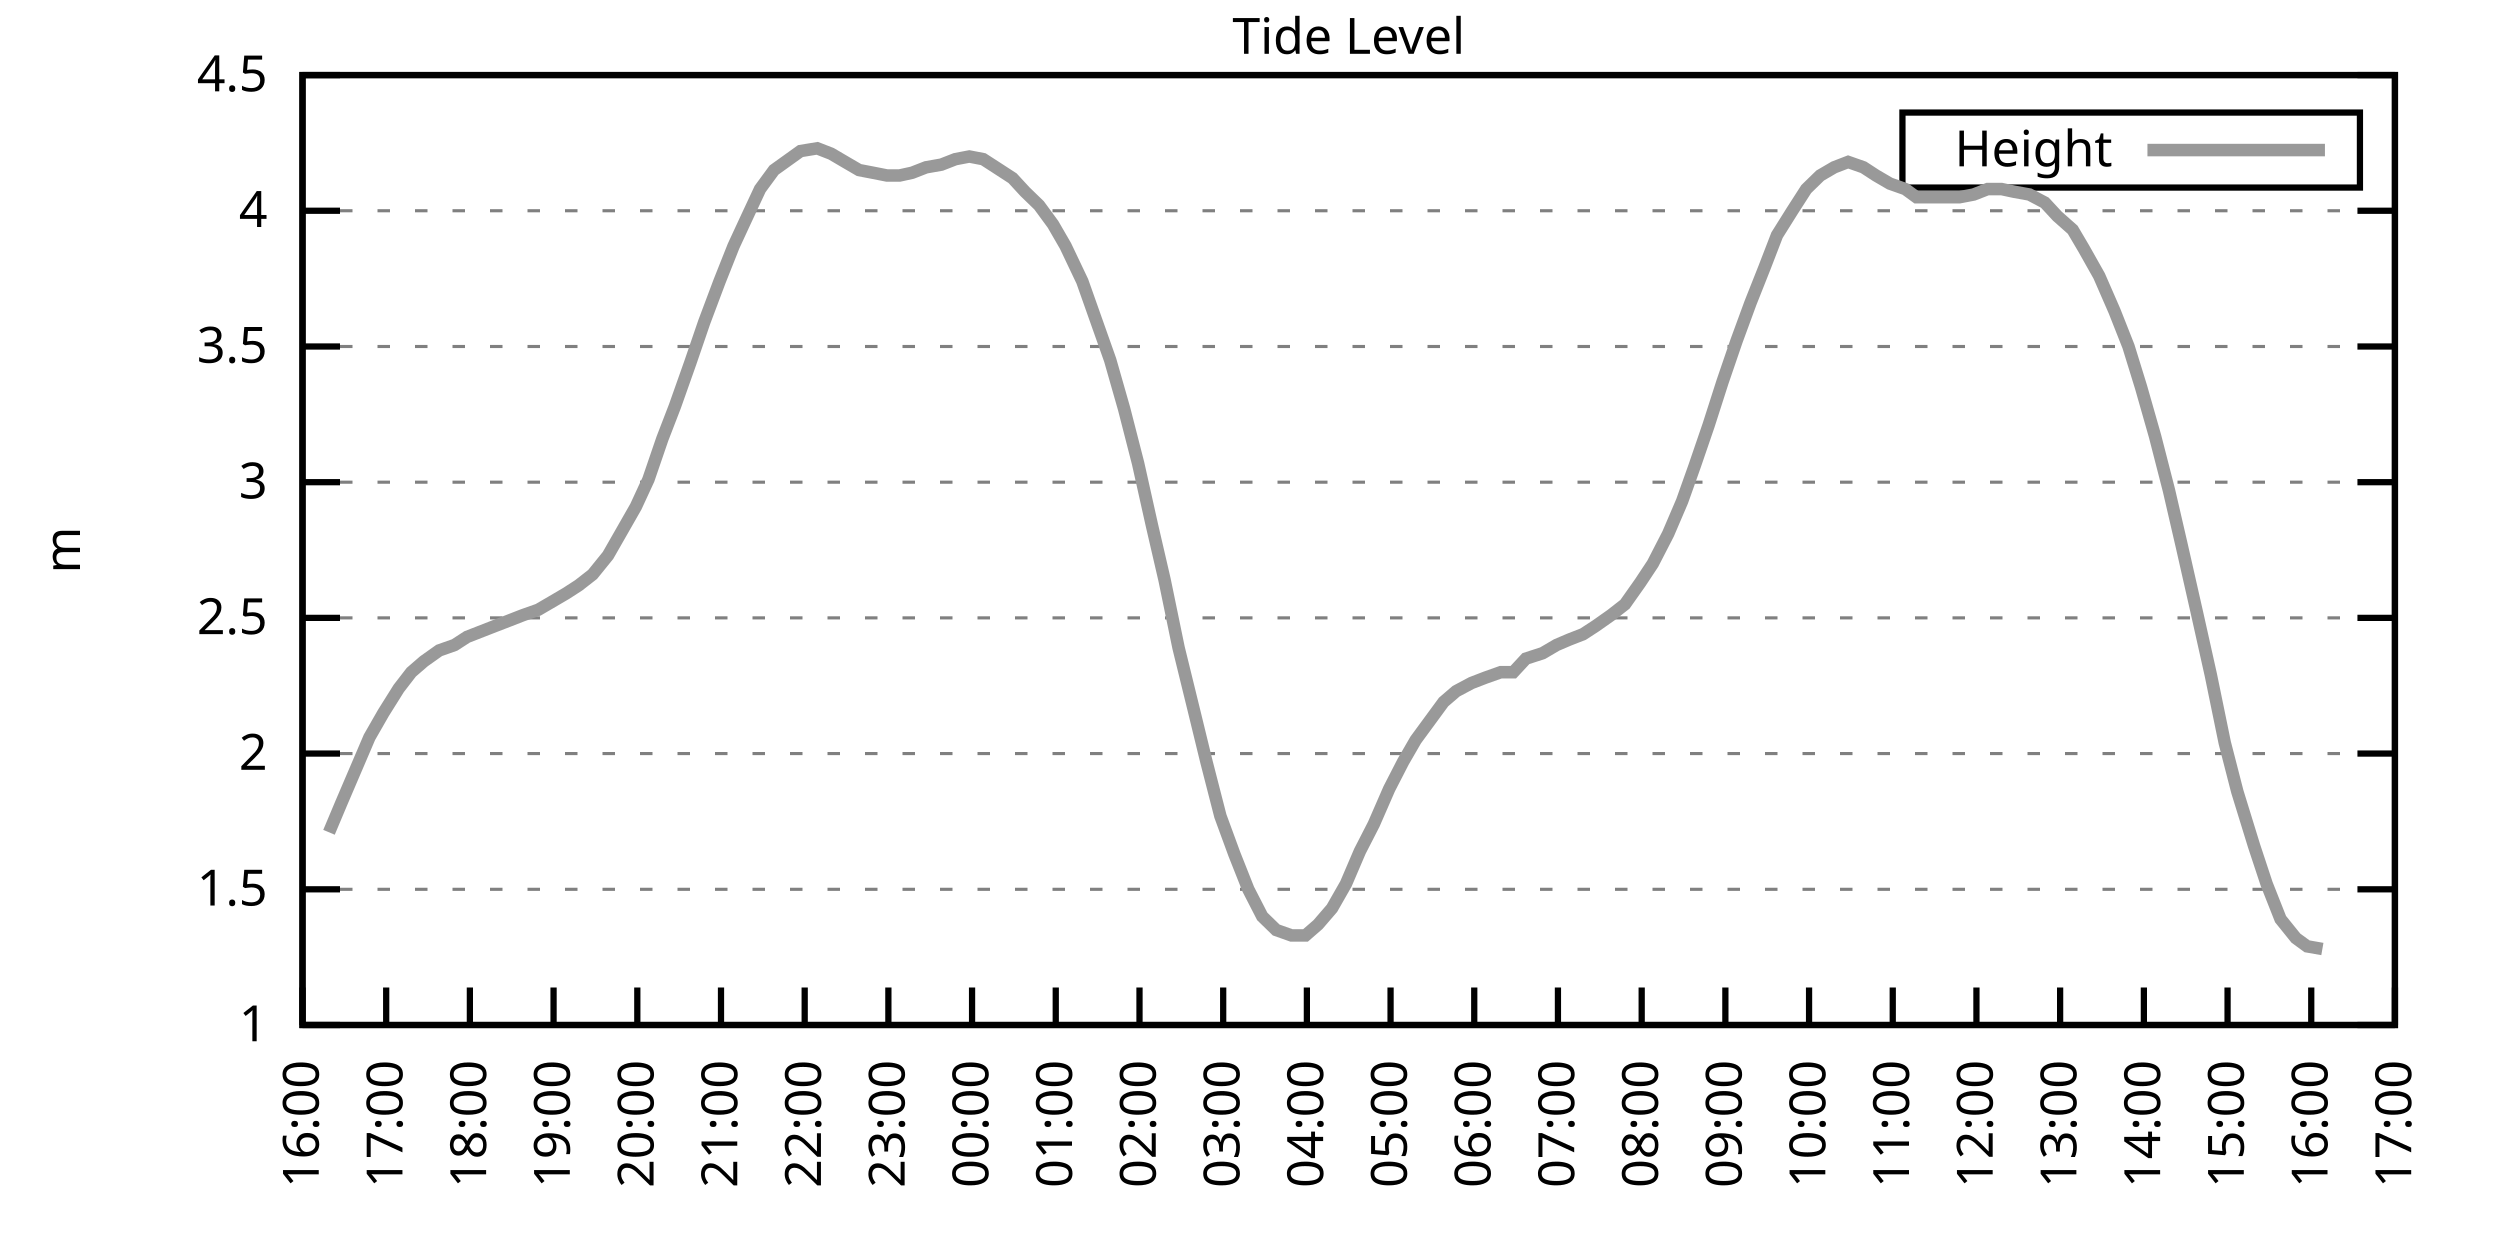
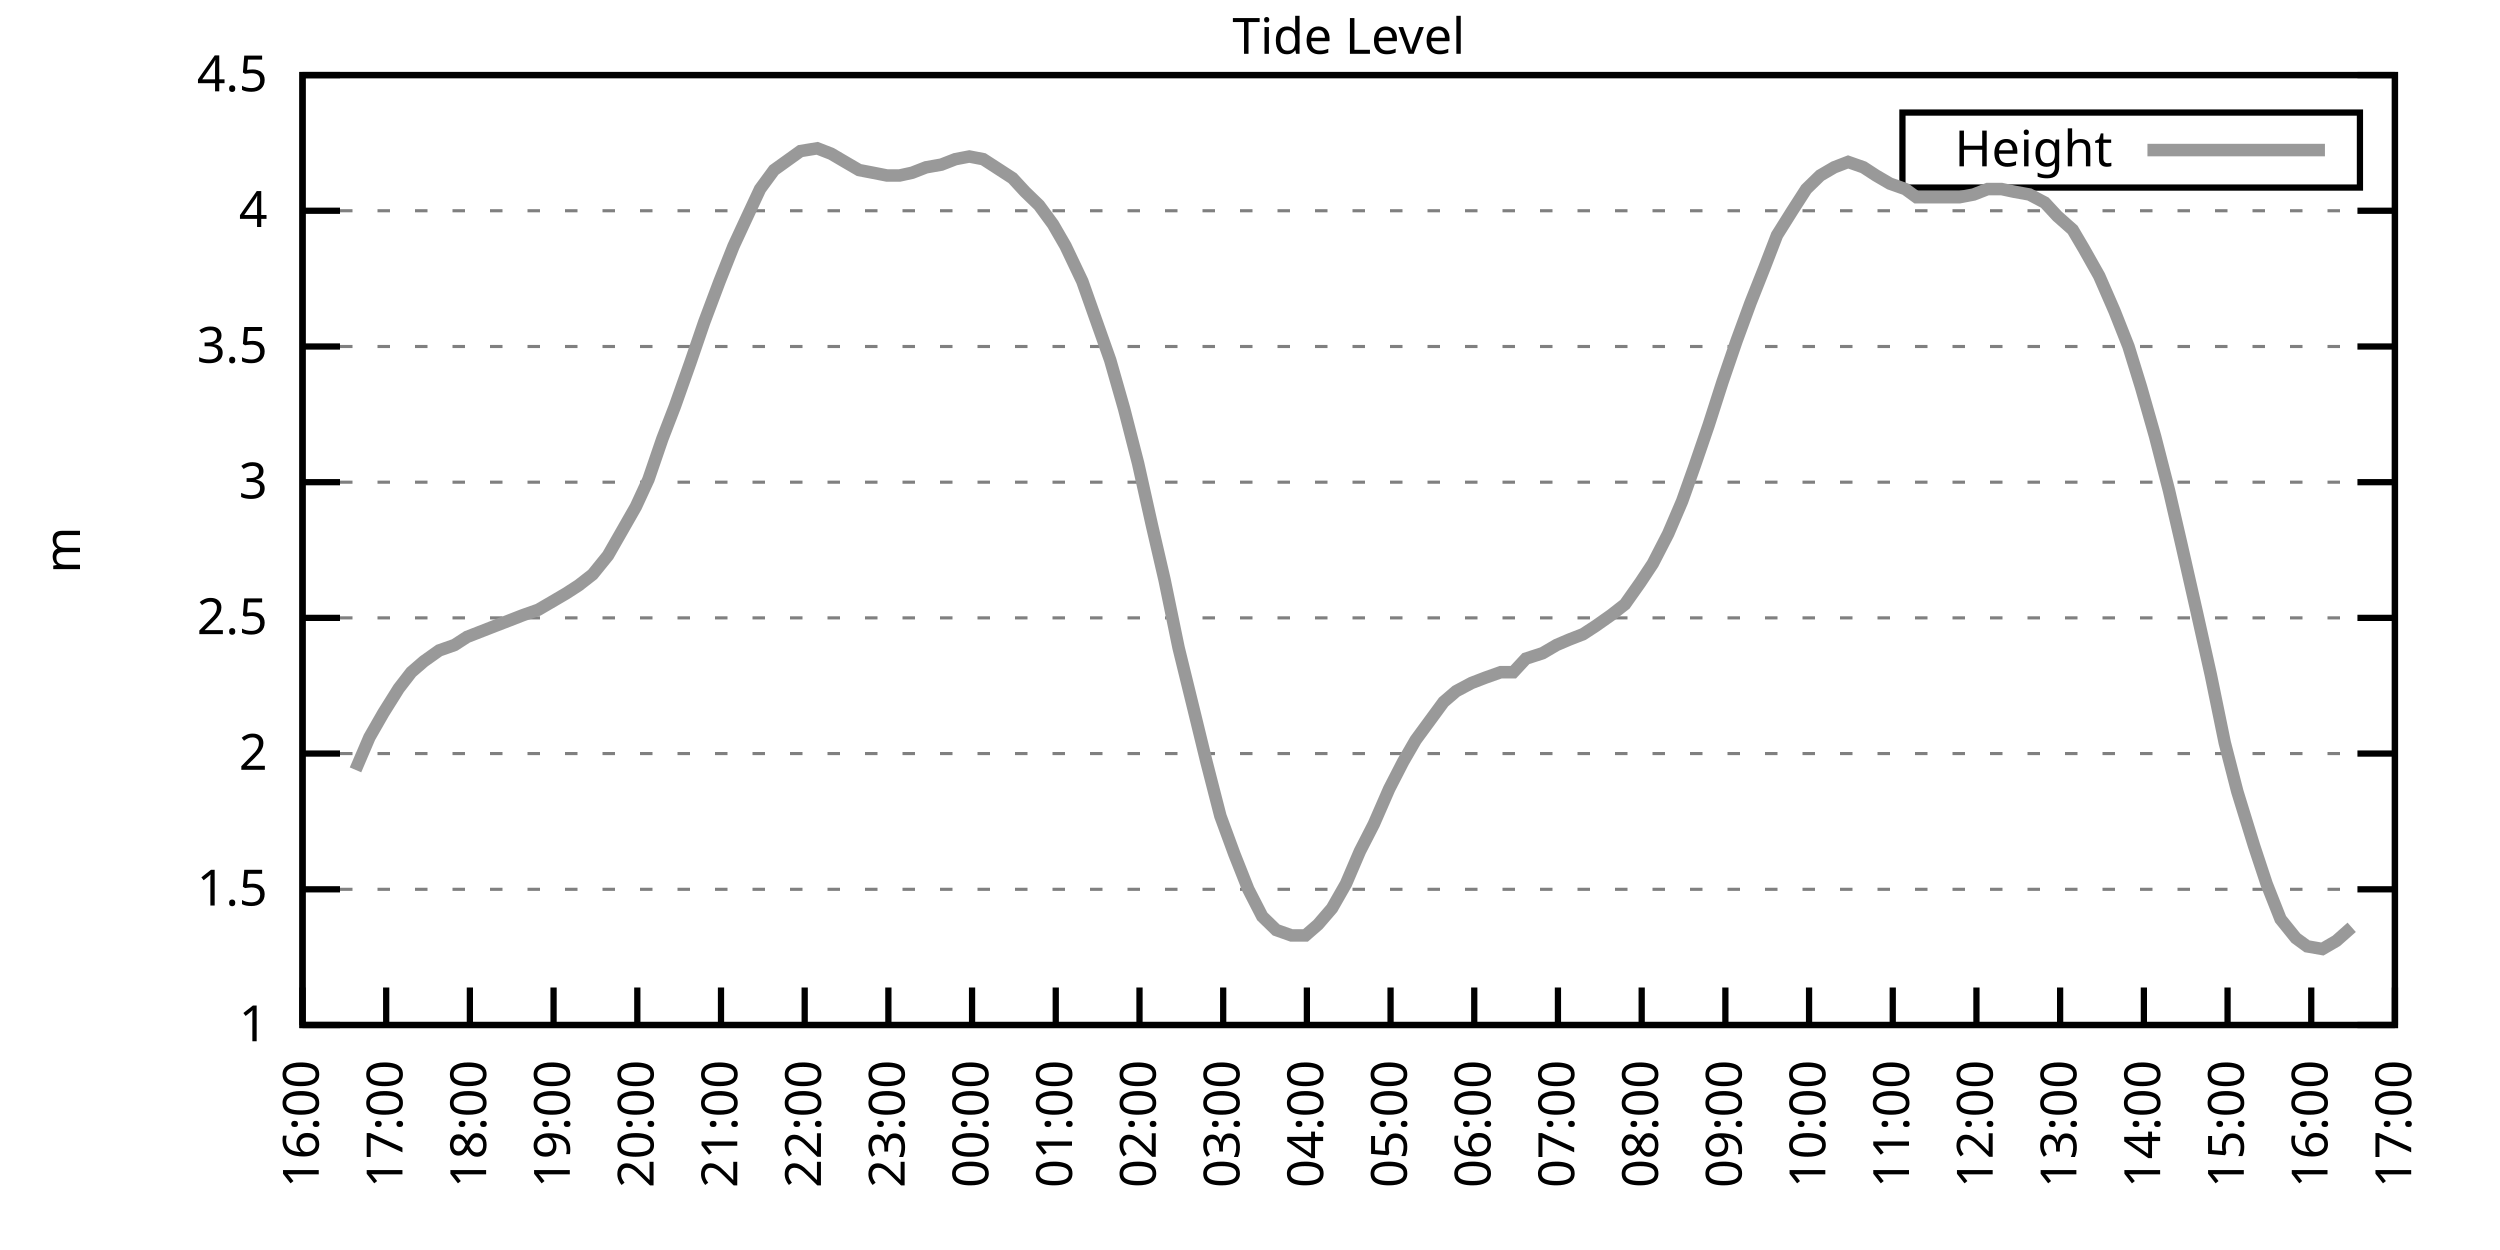
<svg xmlns="http://www.w3.org/2000/svg" xmlns:xlink="http://www.w3.org/1999/xlink" width="400" height="200" viewBox="0 0 400 200">
  <g id="gnuplot_canvas">
    <rect x="0" y="0" width="400" height="200" fill="none" />
    <defs>
      <circle id="gpDot" r="0.5" stroke-width="0.5" stroke="currentColor" />
      <path id="gpPt0" stroke-width="0.333" stroke="currentColor" d="M-1,0 h2 M0,-1 v2" />
      <path id="gpPt1" stroke-width="0.333" stroke="currentColor" d="M-1,-1 L1,1 M1,-1 L-1,1" />
      <path id="gpPt2" stroke-width="0.333" stroke="currentColor" d="M-1,0 L1,0 M0,-1 L0,1 M-1,-1 L1,1 M-1,1 L1,-1" />
      <rect id="gpPt3" stroke-width="0.333" stroke="currentColor" x="-1" y="-1" width="2" height="2" />
      <rect id="gpPt4" stroke-width="0.333" stroke="currentColor" fill="currentColor" x="-1" y="-1" width="2" height="2" />
      <circle id="gpPt5" stroke-width="0.333" stroke="currentColor" cx="0" cy="0" r="1" />
      <use xlink:href="#gpPt5" id="gpPt6" fill="currentColor" stroke="none" />
      <path id="gpPt7" stroke-width="0.333" stroke="currentColor" d="M0,-1.33 L-1.33,0.67 L1.33,0.67 z" />
      <use xlink:href="#gpPt7" id="gpPt8" fill="currentColor" stroke="none" />
      <use xlink:href="#gpPt7" id="gpPt9" stroke="currentColor" transform="rotate(180)" />
      <use xlink:href="#gpPt9" id="gpPt10" fill="currentColor" stroke="none" />
      <use xlink:href="#gpPt3" id="gpPt11" stroke="currentColor" transform="rotate(45)" />
      <use xlink:href="#gpPt11" id="gpPt12" fill="currentColor" stroke="none" />
      <path id="gpPt13" stroke-width="0.333" stroke="currentColor" d="M0,1.330 L1.265,0.411 L0.782,-1.067 L-0.782,-1.076 L-1.265,0.411 z" />
      <use xlink:href="#gpPt13" id="gpPt14" fill="currentColor" stroke="none" />
      <filter id="textbox" filterUnits="objectBoundingBox" x="0" y="0" height="1" width="1">
        <feFlood flood-color="white" flood-opacity="1" result="bgnd" />
        <feComposite in="SourceGraphic" in2="bgnd" operator="atop" />
      </filter>
      <filter id="greybox" filterUnits="objectBoundingBox" x="0" y="0" height="1" width="1">
        <feFlood flood-color="lightgrey" flood-opacity="1" result="grey" />
        <feComposite in="SourceGraphic" in2="grey" operator="atop" />
      </filter>
    </defs>
    <g fill="none" color="white" stroke="currentColor" stroke-width="1.00" stroke-linecap="butt" stroke-linejoin="miter">
</g>
    <g fill="none" color="black" stroke="currentColor" stroke-width="1.00" stroke-linecap="butt" stroke-linejoin="miter">
      <g stroke="none" shape-rendering="crispEdges">
        <polygon fill="rgb(255, 255, 255)" points="48.40,164.00 383.18,164.00 383.18,12.02 48.40,12.02 " />
      </g>
    </g>
    <g fill="none" color="black" stroke="currentColor" stroke-width="1.00" stroke-linecap="butt" stroke-linejoin="miter">
</g>
    <g fill="none" color="black" stroke="black" stroke-width="0.50" stroke-linecap="butt" stroke-linejoin="miter">
</g>
    <g fill="none" color="gray" stroke="currentColor" stroke-width="0.50" stroke-linecap="butt" stroke-linejoin="miter">
      <path stroke="gray" stroke-dasharray="2,4" class="gridline" d="M48.40,164.00 L383.19,164.00  " />
    </g>
    <g fill="none" color="gray" stroke="gray" stroke-width="1.00" stroke-linecap="butt" stroke-linejoin="miter">
</g>
    <g fill="none" color="black" stroke="currentColor" stroke-width="1.00" stroke-linecap="butt" stroke-linejoin="miter">
      <path stroke="black" d="M48.40,164.00 L54.40,164.00 M383.19,164.00 L377.19,164.00  " />
      <g transform="translate(42.80,166.60)" stroke="none" fill="black" font-family="Sans" font-size="8.00" text-anchor="end">
        <text>
          <tspan font-family="Sans"> 1</tspan>
        </text>
      </g>
    </g>
    <g fill="none" color="black" stroke="currentColor" stroke-width="1.00" stroke-linecap="butt" stroke-linejoin="miter">
</g>
    <g fill="none" color="black" stroke="black" stroke-width="0.50" stroke-linecap="butt" stroke-linejoin="miter">
</g>
    <g fill="none" color="gray" stroke="currentColor" stroke-width="0.50" stroke-linecap="butt" stroke-linejoin="miter">
      <path stroke="gray" stroke-dasharray="2,4" class="gridline" d="M48.40,142.29 L383.19,142.29  " />
    </g>
    <g fill="none" color="gray" stroke="gray" stroke-width="1.00" stroke-linecap="butt" stroke-linejoin="miter">
</g>
    <g fill="none" color="black" stroke="currentColor" stroke-width="1.00" stroke-linecap="butt" stroke-linejoin="miter">
      <path stroke="black" d="M48.40,142.29 L54.40,142.29 M383.19,142.29 L377.19,142.29  " />
      <g transform="translate(42.80,144.89)" stroke="none" fill="black" font-family="Sans" font-size="8.00" text-anchor="end">
        <text>
          <tspan font-family="Sans"> 1.5</tspan>
        </text>
      </g>
    </g>
    <g fill="none" color="black" stroke="currentColor" stroke-width="1.00" stroke-linecap="butt" stroke-linejoin="miter">
</g>
    <g fill="none" color="black" stroke="black" stroke-width="0.50" stroke-linecap="butt" stroke-linejoin="miter">
</g>
    <g fill="none" color="gray" stroke="currentColor" stroke-width="0.50" stroke-linecap="butt" stroke-linejoin="miter">
      <path stroke="gray" stroke-dasharray="2,4" class="gridline" d="M48.40,120.57 L383.19,120.57  " />
    </g>
    <g fill="none" color="gray" stroke="gray" stroke-width="1.00" stroke-linecap="butt" stroke-linejoin="miter">
</g>
    <g fill="none" color="black" stroke="currentColor" stroke-width="1.00" stroke-linecap="butt" stroke-linejoin="miter">
      <path stroke="black" d="M48.40,120.57 L54.40,120.57 M383.19,120.57 L377.19,120.57  " />
      <g transform="translate(42.80,123.17)" stroke="none" fill="black" font-family="Sans" font-size="8.00" text-anchor="end">
        <text>
          <tspan font-family="Sans"> 2</tspan>
        </text>
      </g>
    </g>
    <g fill="none" color="black" stroke="currentColor" stroke-width="1.00" stroke-linecap="butt" stroke-linejoin="miter">
</g>
    <g fill="none" color="black" stroke="black" stroke-width="0.50" stroke-linecap="butt" stroke-linejoin="miter">
</g>
    <g fill="none" color="gray" stroke="currentColor" stroke-width="0.50" stroke-linecap="butt" stroke-linejoin="miter">
      <path stroke="gray" stroke-dasharray="2,4" class="gridline" d="M48.40,98.86 L383.19,98.86  " />
    </g>
    <g fill="none" color="gray" stroke="gray" stroke-width="1.00" stroke-linecap="butt" stroke-linejoin="miter">
</g>
    <g fill="none" color="black" stroke="currentColor" stroke-width="1.00" stroke-linecap="butt" stroke-linejoin="miter">
      <path stroke="black" d="M48.40,98.86 L54.40,98.86 M383.19,98.86 L377.19,98.86  " />
      <g transform="translate(42.80,101.46)" stroke="none" fill="black" font-family="Sans" font-size="8.00" text-anchor="end">
        <text>
          <tspan font-family="Sans"> 2.5</tspan>
        </text>
      </g>
    </g>
    <g fill="none" color="black" stroke="currentColor" stroke-width="1.00" stroke-linecap="butt" stroke-linejoin="miter">
</g>
    <g fill="none" color="black" stroke="black" stroke-width="0.50" stroke-linecap="butt" stroke-linejoin="miter">
</g>
    <g fill="none" color="gray" stroke="currentColor" stroke-width="0.50" stroke-linecap="butt" stroke-linejoin="miter">
      <path stroke="gray" stroke-dasharray="2,4" class="gridline" d="M48.40,77.15 L383.19,77.15  " />
    </g>
    <g fill="none" color="gray" stroke="gray" stroke-width="1.00" stroke-linecap="butt" stroke-linejoin="miter">
</g>
    <g fill="none" color="black" stroke="currentColor" stroke-width="1.00" stroke-linecap="butt" stroke-linejoin="miter">
      <path stroke="black" d="M48.40,77.15 L54.40,77.15 M383.19,77.15 L377.19,77.15  " />
      <g transform="translate(42.80,79.75)" stroke="none" fill="black" font-family="Sans" font-size="8.00" text-anchor="end">
        <text>
          <tspan font-family="Sans"> 3</tspan>
        </text>
      </g>
    </g>
    <g fill="none" color="black" stroke="currentColor" stroke-width="1.00" stroke-linecap="butt" stroke-linejoin="miter">
</g>
    <g fill="none" color="black" stroke="black" stroke-width="0.50" stroke-linecap="butt" stroke-linejoin="miter">
</g>
    <g fill="none" color="gray" stroke="currentColor" stroke-width="0.50" stroke-linecap="butt" stroke-linejoin="miter">
      <path stroke="gray" stroke-dasharray="2,4" class="gridline" d="M48.40,55.44 L383.19,55.44  " />
    </g>
    <g fill="none" color="gray" stroke="gray" stroke-width="1.00" stroke-linecap="butt" stroke-linejoin="miter">
</g>
    <g fill="none" color="black" stroke="currentColor" stroke-width="1.00" stroke-linecap="butt" stroke-linejoin="miter">
      <path stroke="black" d="M48.40,55.44 L54.40,55.44 M383.19,55.44 L377.19,55.44  " />
      <g transform="translate(42.80,58.04)" stroke="none" fill="black" font-family="Sans" font-size="8.00" text-anchor="end">
        <text>
          <tspan font-family="Sans"> 3.5</tspan>
        </text>
      </g>
    </g>
    <g fill="none" color="black" stroke="currentColor" stroke-width="1.00" stroke-linecap="butt" stroke-linejoin="miter">
</g>
    <g fill="none" color="black" stroke="black" stroke-width="0.50" stroke-linecap="butt" stroke-linejoin="miter">
</g>
    <g fill="none" color="gray" stroke="currentColor" stroke-width="0.50" stroke-linecap="butt" stroke-linejoin="miter">
      <path stroke="gray" stroke-dasharray="2,4" class="gridline" d="M48.40,33.72 L383.19,33.72  " />
    </g>
    <g fill="none" color="gray" stroke="gray" stroke-width="1.00" stroke-linecap="butt" stroke-linejoin="miter">
</g>
    <g fill="none" color="black" stroke="currentColor" stroke-width="1.00" stroke-linecap="butt" stroke-linejoin="miter">
      <path stroke="black" d="M48.40,33.72 L54.40,33.72 M383.19,33.72 L377.19,33.72  " />
      <g transform="translate(42.80,36.32)" stroke="none" fill="black" font-family="Sans" font-size="8.00" text-anchor="end">
        <text>
          <tspan font-family="Sans"> 4</tspan>
        </text>
      </g>
    </g>
    <g fill="none" color="black" stroke="currentColor" stroke-width="1.00" stroke-linecap="butt" stroke-linejoin="miter">
</g>
    <g fill="none" color="black" stroke="black" stroke-width="0.50" stroke-linecap="butt" stroke-linejoin="miter">
</g>
    <g fill="none" color="gray" stroke="currentColor" stroke-width="0.50" stroke-linecap="butt" stroke-linejoin="miter">
      <path stroke="gray" stroke-dasharray="2,4" class="gridline" d="M48.40,12.01 L383.19,12.01  " />
    </g>
    <g fill="none" color="gray" stroke="gray" stroke-width="1.00" stroke-linecap="butt" stroke-linejoin="miter">
</g>
    <g fill="none" color="black" stroke="currentColor" stroke-width="1.00" stroke-linecap="butt" stroke-linejoin="miter">
      <path stroke="black" d="M48.40,12.01 L54.40,12.01 M383.19,12.01 L377.19,12.01  " />
      <g transform="translate(42.80,14.61)" stroke="none" fill="black" font-family="Sans" font-size="8.00" text-anchor="end">
        <text>
          <tspan font-family="Sans"> 4.5</tspan>
        </text>
      </g>
    </g>
    <g fill="none" color="black" stroke="currentColor" stroke-width="1.00" stroke-linecap="butt" stroke-linejoin="miter">
      <path stroke="black" d="M48.40,164.00 L48.40,158.00  " />
      <g transform="translate(51.00,169.60) rotate(270.00)" stroke="none" fill="black" font-family="Sans" font-size="8.00" text-anchor="end">
        <text>
          <tspan font-family="Sans">16:00</tspan>
        </text>
      </g>
    </g>
    <g fill="none" color="black" stroke="currentColor" stroke-width="1.00" stroke-linecap="butt" stroke-linejoin="miter">
      <path stroke="black" d="M61.79,164.00 L61.79,158.00  " />
      <g transform="translate(64.39,169.60) rotate(270.00)" stroke="none" fill="black" font-family="Sans" font-size="8.00" text-anchor="end">
        <text>
          <tspan font-family="Sans">17:00</tspan>
        </text>
      </g>
    </g>
    <g fill="none" color="black" stroke="currentColor" stroke-width="1.00" stroke-linecap="butt" stroke-linejoin="miter">
      <path stroke="black" d="M75.18,164.00 L75.18,158.00  " />
      <g transform="translate(77.78,169.60) rotate(270.00)" stroke="none" fill="black" font-family="Sans" font-size="8.00" text-anchor="end">
        <text>
          <tspan font-family="Sans">18:00</tspan>
        </text>
      </g>
    </g>
    <g fill="none" color="black" stroke="currentColor" stroke-width="1.00" stroke-linecap="butt" stroke-linejoin="miter">
      <path stroke="black" d="M88.57,164.00 L88.57,158.00  " />
      <g transform="translate(91.17,169.60) rotate(270.00)" stroke="none" fill="black" font-family="Sans" font-size="8.00" text-anchor="end">
        <text>
          <tspan font-family="Sans">19:00</tspan>
        </text>
      </g>
    </g>
    <g fill="none" color="black" stroke="currentColor" stroke-width="1.00" stroke-linecap="butt" stroke-linejoin="miter">
      <path stroke="black" d="M101.97,164.00 L101.97,158.00  " />
      <g transform="translate(104.57,169.60) rotate(270.00)" stroke="none" fill="black" font-family="Sans" font-size="8.00" text-anchor="end">
        <text>
          <tspan font-family="Sans">20:00</tspan>
        </text>
      </g>
    </g>
    <g fill="none" color="black" stroke="currentColor" stroke-width="1.00" stroke-linecap="butt" stroke-linejoin="miter">
      <path stroke="black" d="M115.36,164.00 L115.36,158.00  " />
      <g transform="translate(117.96,169.60) rotate(270.00)" stroke="none" fill="black" font-family="Sans" font-size="8.00" text-anchor="end">
        <text>
          <tspan font-family="Sans">21:00</tspan>
        </text>
      </g>
    </g>
    <g fill="none" color="black" stroke="currentColor" stroke-width="1.00" stroke-linecap="butt" stroke-linejoin="miter">
      <path stroke="black" d="M128.75,164.00 L128.75,158.00  " />
      <g transform="translate(131.35,169.60) rotate(270.00)" stroke="none" fill="black" font-family="Sans" font-size="8.00" text-anchor="end">
        <text>
          <tspan font-family="Sans">22:00</tspan>
        </text>
      </g>
    </g>
    <g fill="none" color="black" stroke="currentColor" stroke-width="1.00" stroke-linecap="butt" stroke-linejoin="miter">
      <path stroke="black" d="M142.14,164.00 L142.14,158.00  " />
      <g transform="translate(144.74,169.60) rotate(270.00)" stroke="none" fill="black" font-family="Sans" font-size="8.00" text-anchor="end">
        <text>
          <tspan font-family="Sans">23:00</tspan>
        </text>
      </g>
    </g>
    <g fill="none" color="black" stroke="currentColor" stroke-width="1.00" stroke-linecap="butt" stroke-linejoin="miter">
      <path stroke="black" d="M155.53,164.00 L155.53,158.00  " />
      <g transform="translate(158.13,169.60) rotate(270.00)" stroke="none" fill="black" font-family="Sans" font-size="8.00" text-anchor="end">
        <text>
          <tspan font-family="Sans">00:00</tspan>
        </text>
      </g>
    </g>
    <g fill="none" color="black" stroke="currentColor" stroke-width="1.00" stroke-linecap="butt" stroke-linejoin="miter">
      <path stroke="black" d="M168.92,164.00 L168.92,158.00  " />
      <g transform="translate(171.52,169.60) rotate(270.00)" stroke="none" fill="black" font-family="Sans" font-size="8.00" text-anchor="end">
        <text>
          <tspan font-family="Sans">01:00</tspan>
        </text>
      </g>
    </g>
    <g fill="none" color="black" stroke="currentColor" stroke-width="1.00" stroke-linecap="butt" stroke-linejoin="miter">
      <path stroke="black" d="M182.32,164.00 L182.32,158.00  " />
      <g transform="translate(184.92,169.60) rotate(270.00)" stroke="none" fill="black" font-family="Sans" font-size="8.00" text-anchor="end">
        <text>
          <tspan font-family="Sans">02:00</tspan>
        </text>
      </g>
    </g>
    <g fill="none" color="black" stroke="currentColor" stroke-width="1.00" stroke-linecap="butt" stroke-linejoin="miter">
      <path stroke="black" d="M195.71,164.00 L195.71,158.00  " />
      <g transform="translate(198.31,169.60) rotate(270.00)" stroke="none" fill="black" font-family="Sans" font-size="8.00" text-anchor="end">
        <text>
          <tspan font-family="Sans">03:00</tspan>
        </text>
      </g>
    </g>
    <g fill="none" color="black" stroke="currentColor" stroke-width="1.00" stroke-linecap="butt" stroke-linejoin="miter">
      <path stroke="black" d="M209.10,164.00 L209.10,158.00  " />
      <g transform="translate(211.70,169.60) rotate(270.00)" stroke="none" fill="black" font-family="Sans" font-size="8.00" text-anchor="end">
        <text>
          <tspan font-family="Sans">04:00</tspan>
        </text>
      </g>
    </g>
    <g fill="none" color="black" stroke="currentColor" stroke-width="1.00" stroke-linecap="butt" stroke-linejoin="miter">
      <path stroke="black" d="M222.49,164.00 L222.49,158.00  " />
      <g transform="translate(225.09,169.60) rotate(270.00)" stroke="none" fill="black" font-family="Sans" font-size="8.00" text-anchor="end">
        <text>
          <tspan font-family="Sans">05:00</tspan>
        </text>
      </g>
    </g>
    <g fill="none" color="black" stroke="currentColor" stroke-width="1.00" stroke-linecap="butt" stroke-linejoin="miter">
      <path stroke="black" d="M235.88,164.00 L235.88,158.00  " />
      <g transform="translate(238.48,169.60) rotate(270.00)" stroke="none" fill="black" font-family="Sans" font-size="8.00" text-anchor="end">
        <text>
          <tspan font-family="Sans">06:00</tspan>
        </text>
      </g>
    </g>
    <g fill="none" color="black" stroke="currentColor" stroke-width="1.00" stroke-linecap="butt" stroke-linejoin="miter">
      <path stroke="black" d="M249.27,164.00 L249.27,158.00  " />
      <g transform="translate(251.87,169.60) rotate(270.00)" stroke="none" fill="black" font-family="Sans" font-size="8.00" text-anchor="end">
        <text>
          <tspan font-family="Sans">07:00</tspan>
        </text>
      </g>
    </g>
    <g fill="none" color="black" stroke="currentColor" stroke-width="1.00" stroke-linecap="butt" stroke-linejoin="miter">
      <path stroke="black" d="M262.67,164.00 L262.67,158.00  " />
      <g transform="translate(265.27,169.60) rotate(270.00)" stroke="none" fill="black" font-family="Sans" font-size="8.00" text-anchor="end">
        <text>
          <tspan font-family="Sans">08:00</tspan>
        </text>
      </g>
    </g>
    <g fill="none" color="black" stroke="currentColor" stroke-width="1.00" stroke-linecap="butt" stroke-linejoin="miter">
      <path stroke="black" d="M276.06,164.00 L276.06,158.00  " />
      <g transform="translate(278.66,169.60) rotate(270.00)" stroke="none" fill="black" font-family="Sans" font-size="8.00" text-anchor="end">
        <text>
          <tspan font-family="Sans">09:00</tspan>
        </text>
      </g>
    </g>
    <g fill="none" color="black" stroke="currentColor" stroke-width="1.00" stroke-linecap="butt" stroke-linejoin="miter">
      <path stroke="black" d="M289.45,164.00 L289.45,158.00  " />
      <g transform="translate(292.05,169.60) rotate(270.00)" stroke="none" fill="black" font-family="Sans" font-size="8.00" text-anchor="end">
        <text>
          <tspan font-family="Sans">10:00</tspan>
        </text>
      </g>
    </g>
    <g fill="none" color="black" stroke="currentColor" stroke-width="1.00" stroke-linecap="butt" stroke-linejoin="miter">
      <path stroke="black" d="M302.84,164.00 L302.84,158.00  " />
      <g transform="translate(305.44,169.60) rotate(270.00)" stroke="none" fill="black" font-family="Sans" font-size="8.00" text-anchor="end">
        <text>
          <tspan font-family="Sans">11:00</tspan>
        </text>
      </g>
    </g>
    <g fill="none" color="black" stroke="currentColor" stroke-width="1.00" stroke-linecap="butt" stroke-linejoin="miter">
      <path stroke="black" d="M316.23,164.00 L316.23,158.00  " />
      <g transform="translate(318.83,169.60) rotate(270.00)" stroke="none" fill="black" font-family="Sans" font-size="8.00" text-anchor="end">
        <text>
          <tspan font-family="Sans">12:00</tspan>
        </text>
      </g>
    </g>
    <g fill="none" color="black" stroke="currentColor" stroke-width="1.00" stroke-linecap="butt" stroke-linejoin="miter">
      <path stroke="black" d="M329.62,164.00 L329.62,158.00  " />
      <g transform="translate(332.22,169.60) rotate(270.00)" stroke="none" fill="black" font-family="Sans" font-size="8.00" text-anchor="end">
        <text>
          <tspan font-family="Sans">13:00</tspan>
        </text>
      </g>
    </g>
    <g fill="none" color="black" stroke="currentColor" stroke-width="1.00" stroke-linecap="butt" stroke-linejoin="miter">
      <path stroke="black" d="M343.02,164.00 L343.02,158.00  " />
      <g transform="translate(345.62,169.60) rotate(270.00)" stroke="none" fill="black" font-family="Sans" font-size="8.00" text-anchor="end">
        <text>
          <tspan font-family="Sans">14:00</tspan>
        </text>
      </g>
    </g>
    <g fill="none" color="black" stroke="currentColor" stroke-width="1.00" stroke-linecap="butt" stroke-linejoin="miter">
      <path stroke="black" d="M356.41,164.00 L356.41,158.00  " />
      <g transform="translate(359.01,169.60) rotate(270.00)" stroke="none" fill="black" font-family="Sans" font-size="8.00" text-anchor="end">
        <text>
          <tspan font-family="Sans">15:00</tspan>
        </text>
      </g>
    </g>
    <g fill="none" color="black" stroke="currentColor" stroke-width="1.00" stroke-linecap="butt" stroke-linejoin="miter">
      <path stroke="black" d="M369.80,164.00 L369.80,158.00  " />
      <g transform="translate(372.40,169.60) rotate(270.00)" stroke="none" fill="black" font-family="Sans" font-size="8.00" text-anchor="end">
        <text>
          <tspan font-family="Sans">16:00</tspan>
        </text>
      </g>
    </g>
    <g fill="none" color="black" stroke="currentColor" stroke-width="1.00" stroke-linecap="butt" stroke-linejoin="miter">
      <path stroke="black" d="M383.19,164.00 L383.19,158.00  " />
      <g transform="translate(385.79,169.60) rotate(270.00)" stroke="none" fill="black" font-family="Sans" font-size="8.00" text-anchor="end">
        <text>
          <tspan font-family="Sans">17:00</tspan>
        </text>
      </g>
    </g>
    <g fill="none" color="black" stroke="currentColor" stroke-width="1.00" stroke-linecap="butt" stroke-linejoin="miter">
</g>
    <g fill="none" color="black" stroke="currentColor" stroke-width="1.00" stroke-linecap="butt" stroke-linejoin="miter">
      <path stroke="black" d="M48.40,12.01 L48.40,164.00 L383.19,164.00 L383.19,12.01 L48.40,12.01 Z  " />
    </g>
    <g fill="none" color="black" stroke="currentColor" stroke-width="1.00" stroke-linecap="butt" stroke-linejoin="miter">
</g>
    <g fill="none" color="black" stroke="currentColor" stroke-width="1.00" stroke-linecap="butt" stroke-linejoin="miter">
      <path stroke="black" d="M304.39,30.01 L304.39,18.01 L377.59,18.01 L377.59,30.01 L304.39,30.01 Z  " />
    </g>
    <g id="Tide_level_plot_1">
      <g fill="none" color="white" stroke="black" stroke-width="2.00" stroke-linecap="butt" stroke-linejoin="miter">
</g>
      <g fill="none" color="black" stroke="currentColor" stroke-width="2.00" stroke-linecap="butt" stroke-linejoin="miter">
        <g transform="translate(337.99,26.61)" stroke="none" fill="black" font-family="Sans" font-size="8.00" text-anchor="end">
          <text>
            <tspan font-family="Sans">Height</tspan>
          </text>
        </g>
      </g>
      <g fill="none" color="black" stroke="currentColor" stroke-width="2.00" stroke-linecap="butt" stroke-linejoin="miter">
-         <path stroke="rgb(153, 153, 153)" d="M343.59,24.01 L371.99,24.01 M52.64,133.17 L54.65,128.39 L56.88,123.18 L59.11,117.97 L61.35,114.06 L63.80,110.15   L65.81,107.55 L67.82,105.81 L70.27,104.07 L72.73,103.20 L74.74,101.90 L76.97,101.03 L79.20,100.16 L81.43,99.30   L83.66,98.43 L86.12,97.56 L88.35,96.26 L90.58,94.95 L92.59,93.65 L94.82,91.91 L97.28,88.87 L99.51,84.97   L101.74,81.06 L103.75,76.71 L105.98,70.20 L107.99,64.99 L110.45,58.04 L112.68,51.53 L115.13,45.01 L117.37,39.37   L119.38,35.03 L121.61,30.25 L123.84,27.21 L128.08,24.17 L130.76,23.73 L132.99,24.60 L135.22,25.91 L137.45,27.21   L139.69,27.64 L141.92,28.08 L143.93,28.08 L145.94,27.64 L148.17,26.77 L150.62,26.34 L152.85,25.47 L155.09,25.04   L157.32,25.47 L159.33,26.77 L162.01,28.51 L164.01,30.68 L166.25,32.85 L168.48,35.89 L170.49,39.37 L173.17,45.01   L175.17,50.66 L177.63,57.61 L179.86,65.42 L182.09,74.11 L184.32,84.10 L186.33,92.78 L188.57,103.64 L191.02,113.63   L193.03,121.88 L195.26,130.56 L197.49,136.64 L199.73,142.29 L201.96,146.63 L204.19,148.80 L206.64,149.67 L208.88,149.67   L210.88,147.93 L213.12,145.33 L215.35,141.42 L217.58,136.21 L219.81,131.86 L222.27,126.22 L224.50,121.88 L226.51,118.40   L228.74,115.36 L230.97,112.32 L232.98,110.59 L235.44,109.28 L237.67,108.42 L240.12,107.55 L242.13,107.55 L244.14,105.38   L246.82,104.51 L249.05,103.20 L251.06,102.34 L253.29,101.47 L255.30,100.16 L257.76,98.43 L259.99,96.69 L262.44,93.22   L264.45,90.18 L266.91,85.40 L269.14,80.19 L271.15,74.54 L273.38,68.03 L275.61,61.08 L277.84,54.57 L280.07,48.49   L282.31,42.84 L284.32,37.63 L286.77,33.72 L289.00,30.25 L291.23,28.08 L293.47,26.77 L295.70,25.91 L298.15,26.77   L300.16,28.08 L302.39,29.38 L304.85,30.25 L306.63,31.55 L309.09,31.55 L311.54,31.55 L313.55,31.55 L315.79,31.12   L318.02,30.25 L320.25,30.25 L322.26,30.68 L324.71,31.12 L327.17,32.42 L329.18,34.59 L331.63,36.76 L333.42,39.80   L335.87,44.15 L338.33,49.79 L340.56,55.44 L342.57,61.95 L344.80,69.77 L347.03,78.45 L349.04,87.14 L351.50,97.99   L353.73,107.98 L355.96,118.84 L357.97,126.65 L360.65,135.34 L362.66,141.42 L364.89,147.06 L367.34,150.10 L369.13,151.41   L371.58,151.84  " />
+         <path stroke="rgb(153, 153, 153)" d="M343.59,24.01 L371.99,24.01 M56.88,123.18 L59.11,117.97 L61.35,114.06 L63.80,110.15 L65.81,107.55 L67.82,105.81   L70.27,104.07 L72.73,103.20 L74.74,101.90 L76.97,101.03 L79.20,100.16 L81.43,99.30 L83.66,98.43 L86.12,97.56   L88.35,96.26 L90.58,94.95 L92.59,93.65 L94.82,91.91 L97.28,88.87 L99.51,84.97 L101.74,81.06 L103.75,76.71   L105.98,70.20 L107.99,64.99 L110.45,58.04 L112.68,51.53 L115.13,45.01 L117.37,39.37 L119.38,35.03 L121.61,30.25   L123.84,27.21 L128.08,24.17 L130.76,23.73 L132.99,24.60 L135.22,25.91 L137.45,27.21 L139.69,27.64 L141.92,28.08   L143.93,28.08 L145.94,27.64 L148.17,26.77 L150.62,26.34 L152.85,25.47 L155.09,25.04 L157.32,25.47 L159.33,26.77   L162.01,28.51 L164.01,30.68 L166.25,32.85 L168.48,35.89 L170.49,39.37 L173.17,45.01 L175.17,50.66 L177.63,57.61   L179.86,65.42 L182.09,74.11 L184.32,84.10 L186.33,92.78 L188.57,103.64 L191.02,113.63 L193.03,121.88 L195.26,130.56   L197.49,136.64 L199.73,142.29 L201.96,146.63 L204.19,148.80 L206.64,149.67 L208.88,149.67 L210.88,147.93 L213.12,145.33   L215.35,141.42 L217.58,136.21 L219.81,131.86 L222.27,126.22 L224.50,121.88 L226.51,118.40 L228.74,115.36 L230.97,112.32   L232.98,110.59 L235.44,109.28 L237.67,108.42 L240.12,107.55 L242.13,107.55 L244.14,105.38 L246.82,104.51 L249.05,103.20   L251.06,102.34 L253.29,101.47 L255.30,100.16 L257.76,98.43 L259.99,96.69 L262.44,93.22 L264.45,90.18 L266.91,85.40   L269.14,80.19 L271.15,74.54 L273.38,68.03 L275.61,61.08 L277.84,54.57 L280.07,48.49 L282.31,42.84 L284.32,37.63   L286.77,33.72 L289.00,30.25 L291.23,28.08 L293.47,26.77 L295.70,25.91 L298.15,26.77 L300.16,28.08 L302.39,29.38   L304.85,30.25 L306.63,31.55 L309.09,31.55 L311.54,31.55 L313.55,31.55 L315.79,31.12 L318.02,30.25 L320.25,30.25   L322.26,30.68 L324.71,31.12 L327.17,32.42 L329.18,34.59 L331.63,36.76 L333.42,39.80 L335.87,44.15 L338.33,49.79   L340.56,55.44 L342.57,61.95 L344.80,69.77 L347.03,78.45 L349.04,87.14 L351.50,97.99 L353.73,107.98 L355.96,118.84   L357.97,126.65 L360.65,135.34 L362.66,141.42 L364.89,147.06 L367.34,150.10 L369.13,151.41 L371.58,151.84 L373.82,150.54   L376.27,148.37  " />
      </g>
    </g>
    <g fill="none" color="black" stroke="currentColor" stroke-width="2.00" stroke-linecap="butt" stroke-linejoin="miter">
</g>
    <g fill="none" color="black" stroke="black" stroke-width="1.00" stroke-linecap="butt" stroke-linejoin="miter">
</g>
    <g fill="none" color="black" stroke="currentColor" stroke-width="1.00" stroke-linecap="butt" stroke-linejoin="miter">
      <path stroke="black" d="M48.40,12.01 L48.40,164.00 L383.19,164.00 L383.19,12.01 L48.40,12.01 Z  " />
      <g transform="translate(12.80,88.01) rotate(270.00)" stroke="none" fill="black" font-family="Sans" font-size="8.00" text-anchor="middle">
        <text>
          <tspan font-family="Sans">m</tspan>
        </text>
      </g>
    </g>
    <g fill="none" color="black" stroke="currentColor" stroke-width="1.00" stroke-linecap="butt" stroke-linejoin="miter">
</g>
    <g fill="none" color="black" stroke="currentColor" stroke-width="1.00" stroke-linecap="butt" stroke-linejoin="miter">
      <g transform="translate(215.79,8.61)" stroke="none" fill="black" font-family="Sans" font-size="8.00" text-anchor="middle">
        <text>
          <tspan font-family="Sans">Tide Level</tspan>
        </text>
      </g>
    </g>
    <g fill="none" color="black" stroke="currentColor" stroke-width="1.00" stroke-linecap="butt" stroke-linejoin="miter">
</g>
  </g>
</svg>
